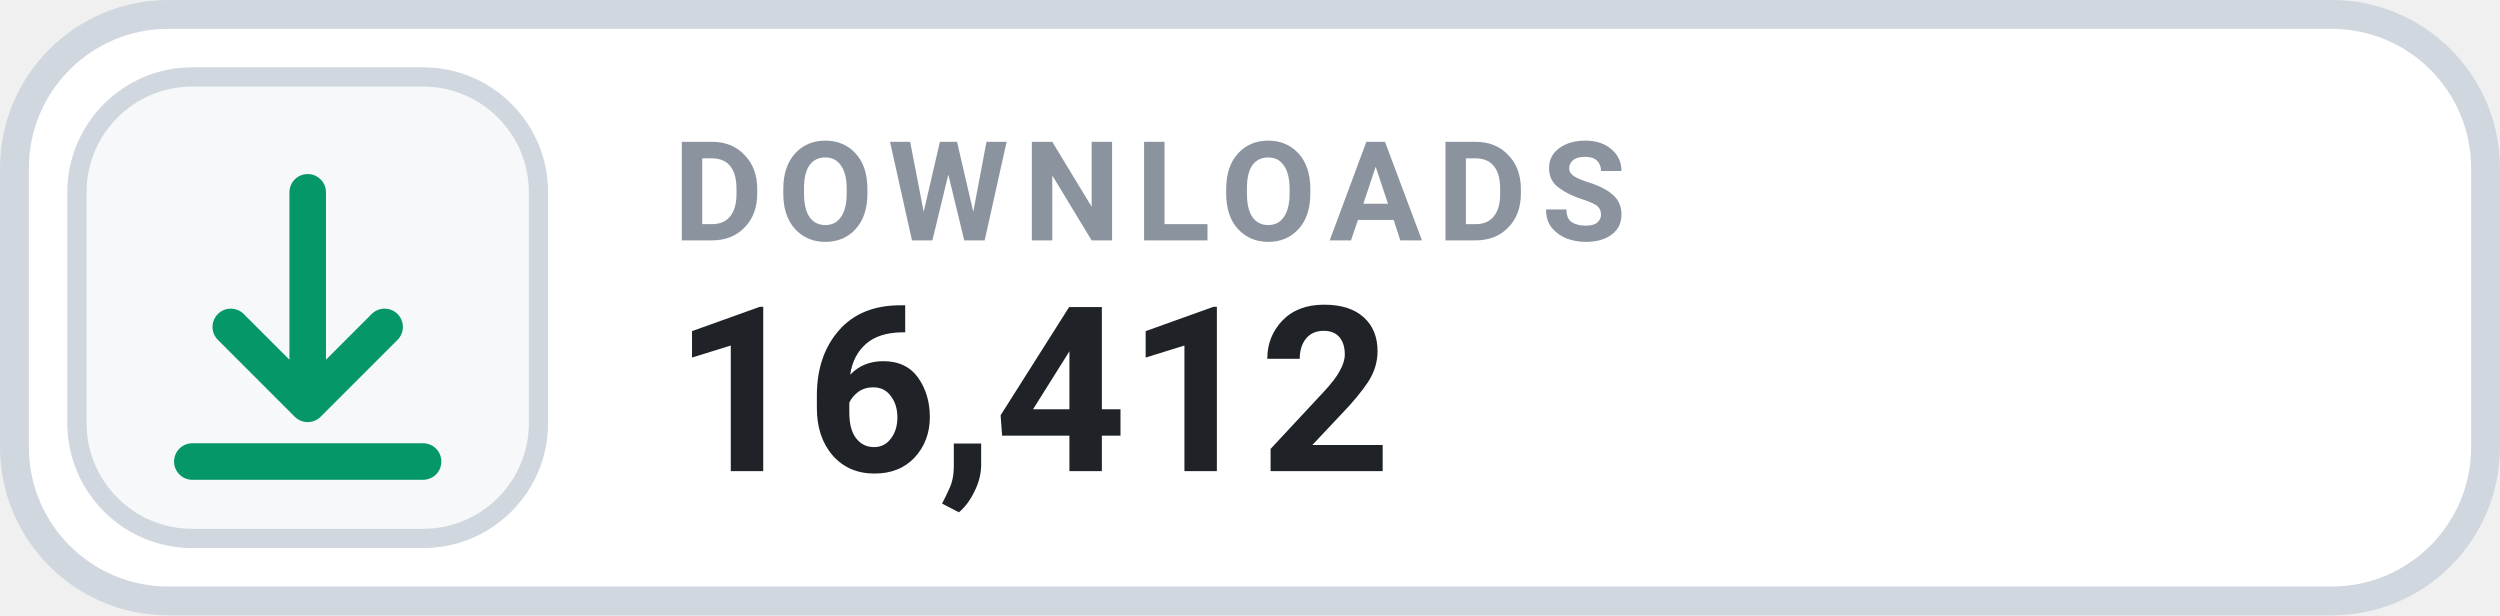
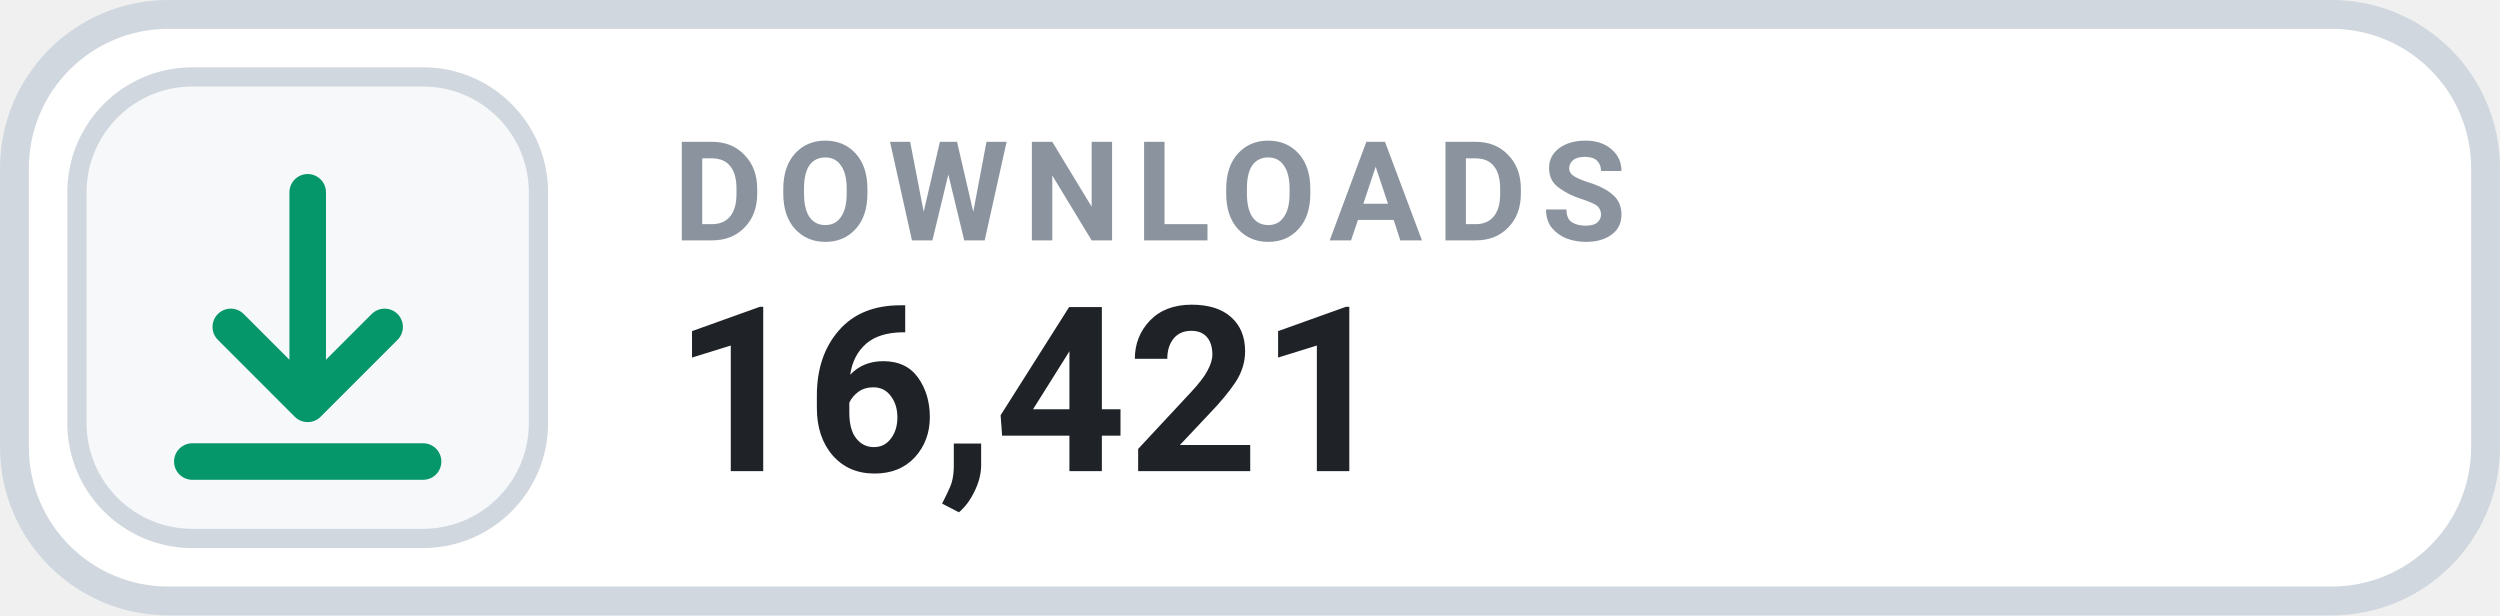
- <svg xmlns="http://www.w3.org/2000/svg" width="126" height="31.015" viewBox="0 0 130 32" role="img" aria-label="DOWNLOADS 16,412">
+ <svg xmlns="http://www.w3.org/2000/svg" width="126" height="31.015" viewBox="0 0 130 32" role="img" aria-label="DOWNLOADS 16,421">
  <rect x=".75" y=".75" width="128.5" height="30.5" rx="8" fill="#FFFFFF" stroke="#D0D7DE" stroke-width="1.5" />
  <rect x="4" y="4" width="24" height="24" rx="6" fill="#F6F8FA" stroke="#D0D7DE" stroke-width="1" />
  <g transform="translate(16 16)" style="color:#059669;">
    <path d="M0 -6 v11 m0 0 l4 -4 m-4 4 l-4 -4 M-6 8 h12" fill="none" stroke="currentColor" stroke-width="1.9" stroke-linecap="round" stroke-linejoin="round" />
  </g>
  <text x="35" y="12.5" fill="#8B949E" font-family="-apple-system,BlinkMacSystemFont,'Segoe UI',Roboto,Helvetica,Arial,sans-serif" font-size="7.2" font-weight="700" letter-spacing=".75">DOWNLOADS</text>
-   <text x="35" y="24.5" fill="#1F2328" font-family="-apple-system,BlinkMacSystemFont,'Segoe UI',Roboto,Helvetica,Arial,sans-serif" font-size="12" font-weight="700">16,412</text>
+   <text x="35" y="24.5" fill="#1F2328" font-family="-apple-system,BlinkMacSystemFont,'Segoe UI',Roboto,Helvetica,Arial,sans-serif" font-size="12" font-weight="700">16,421</text>
</svg>
